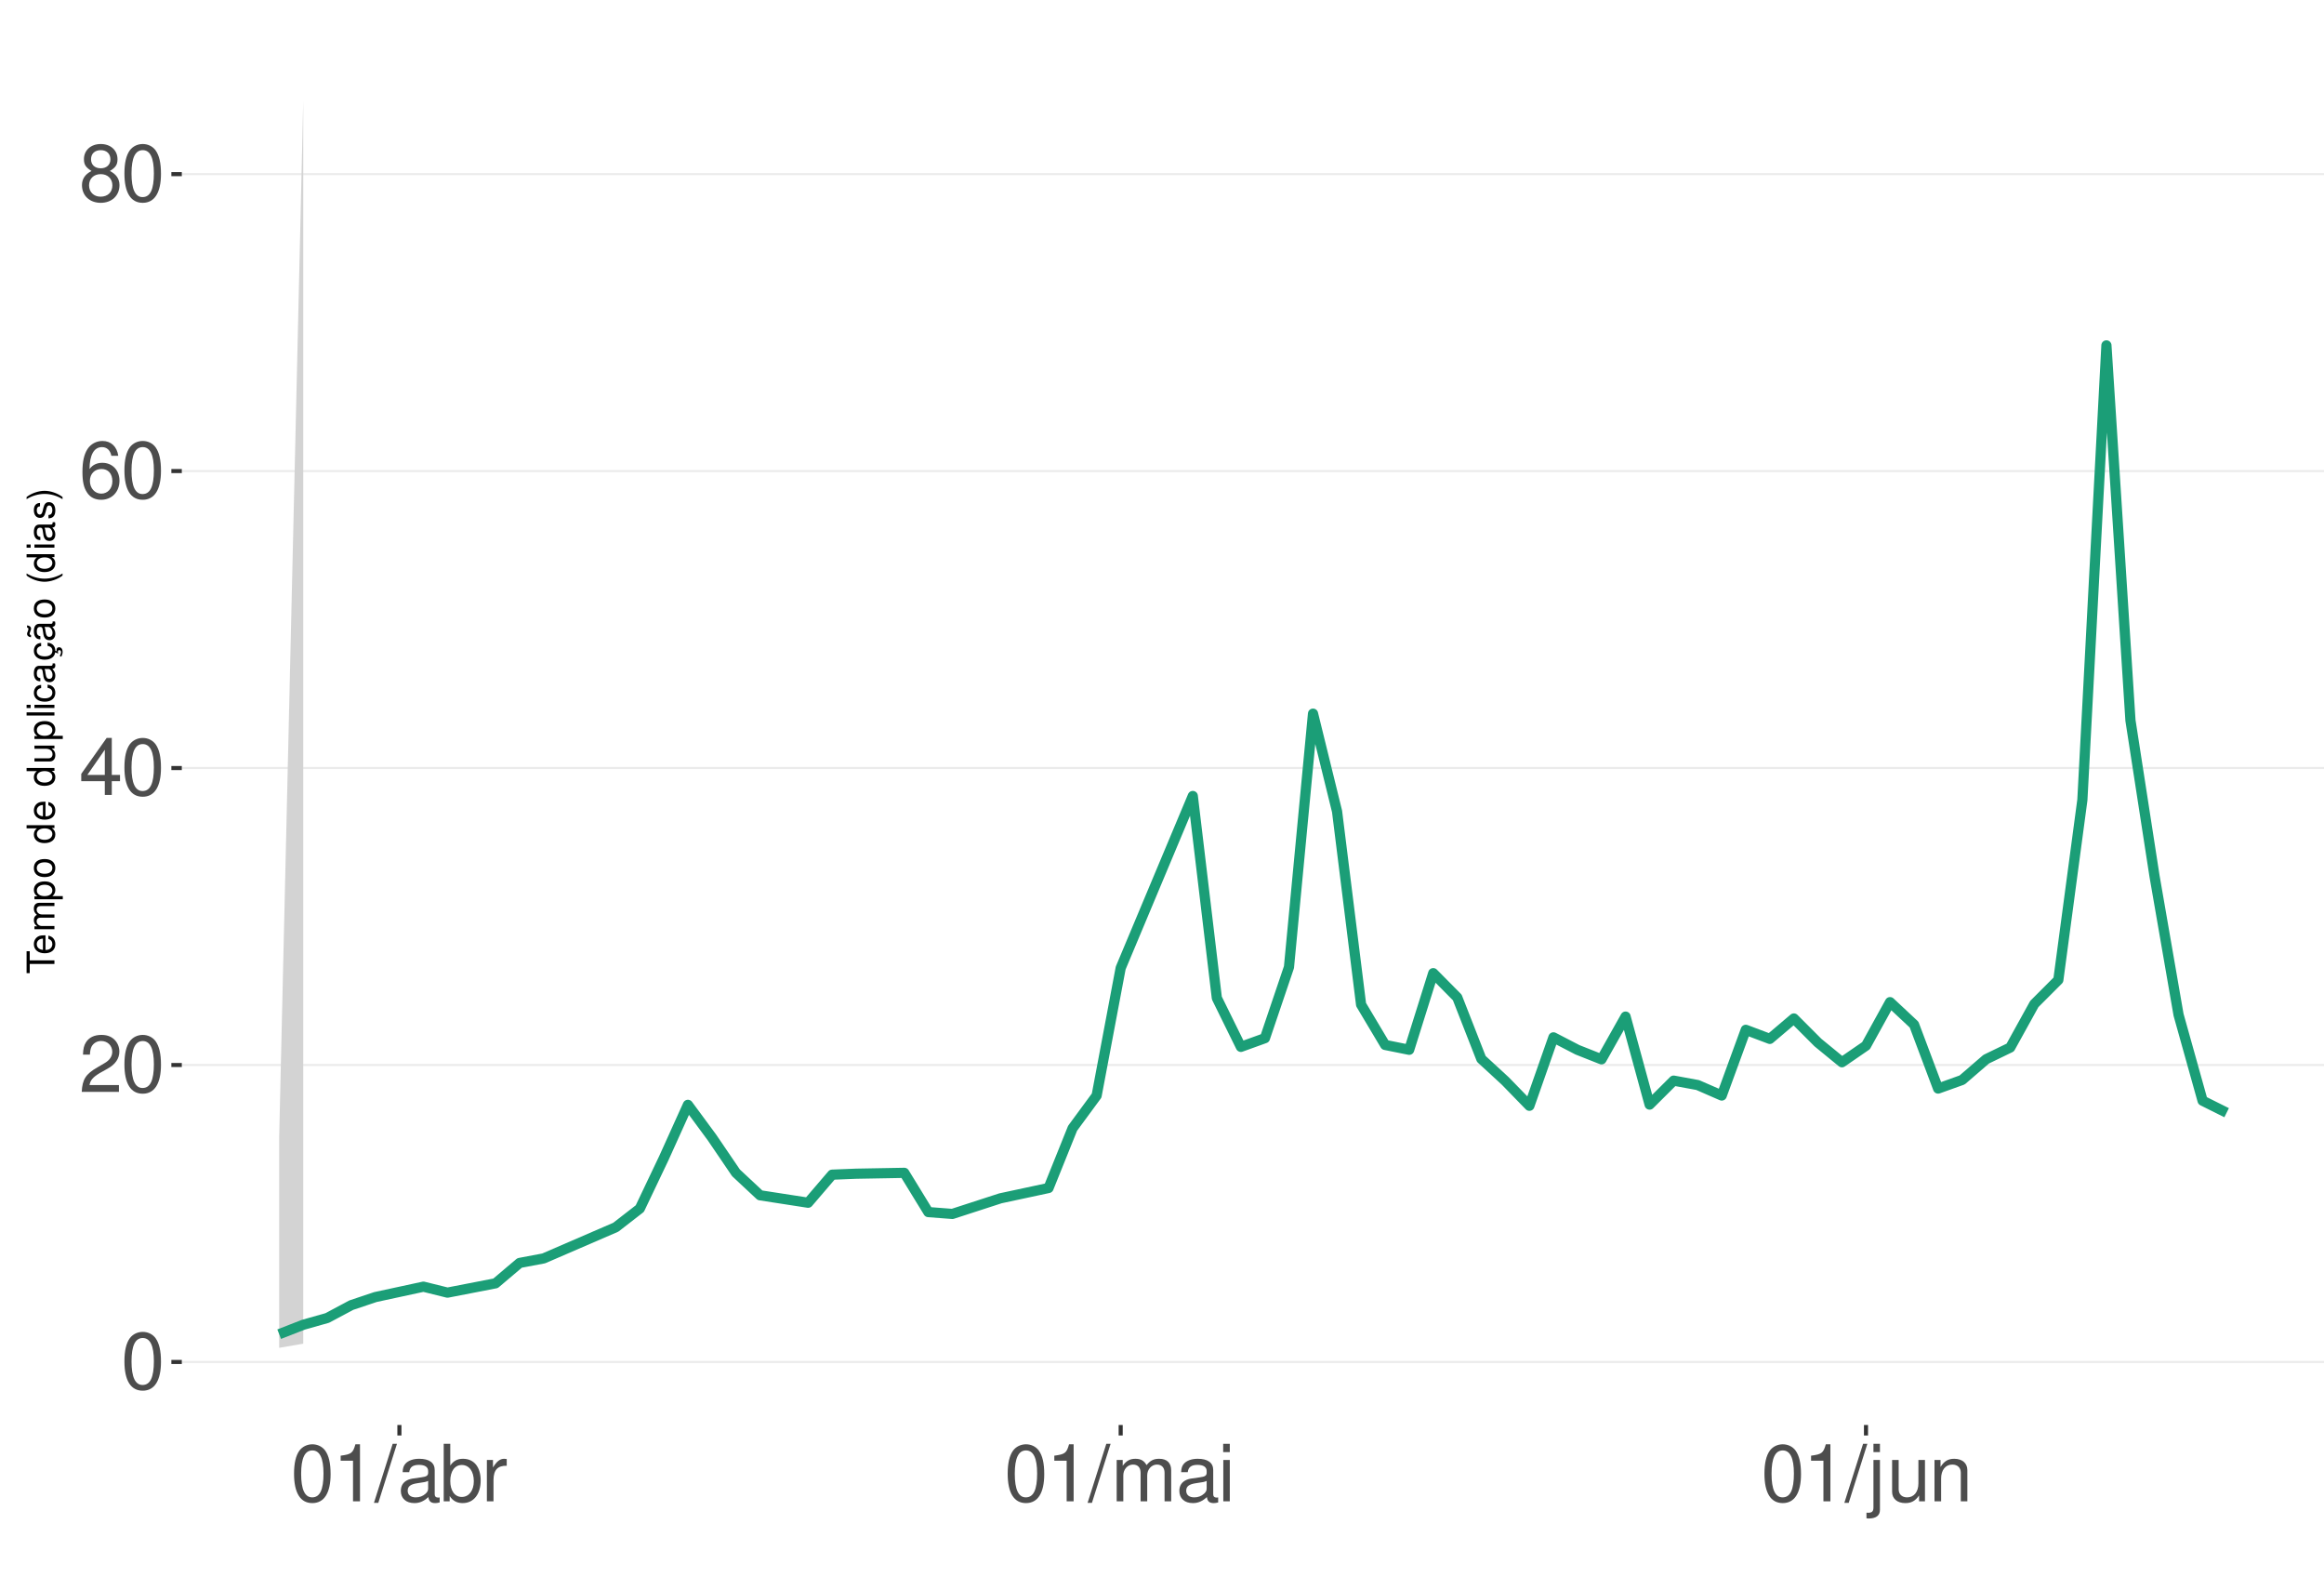
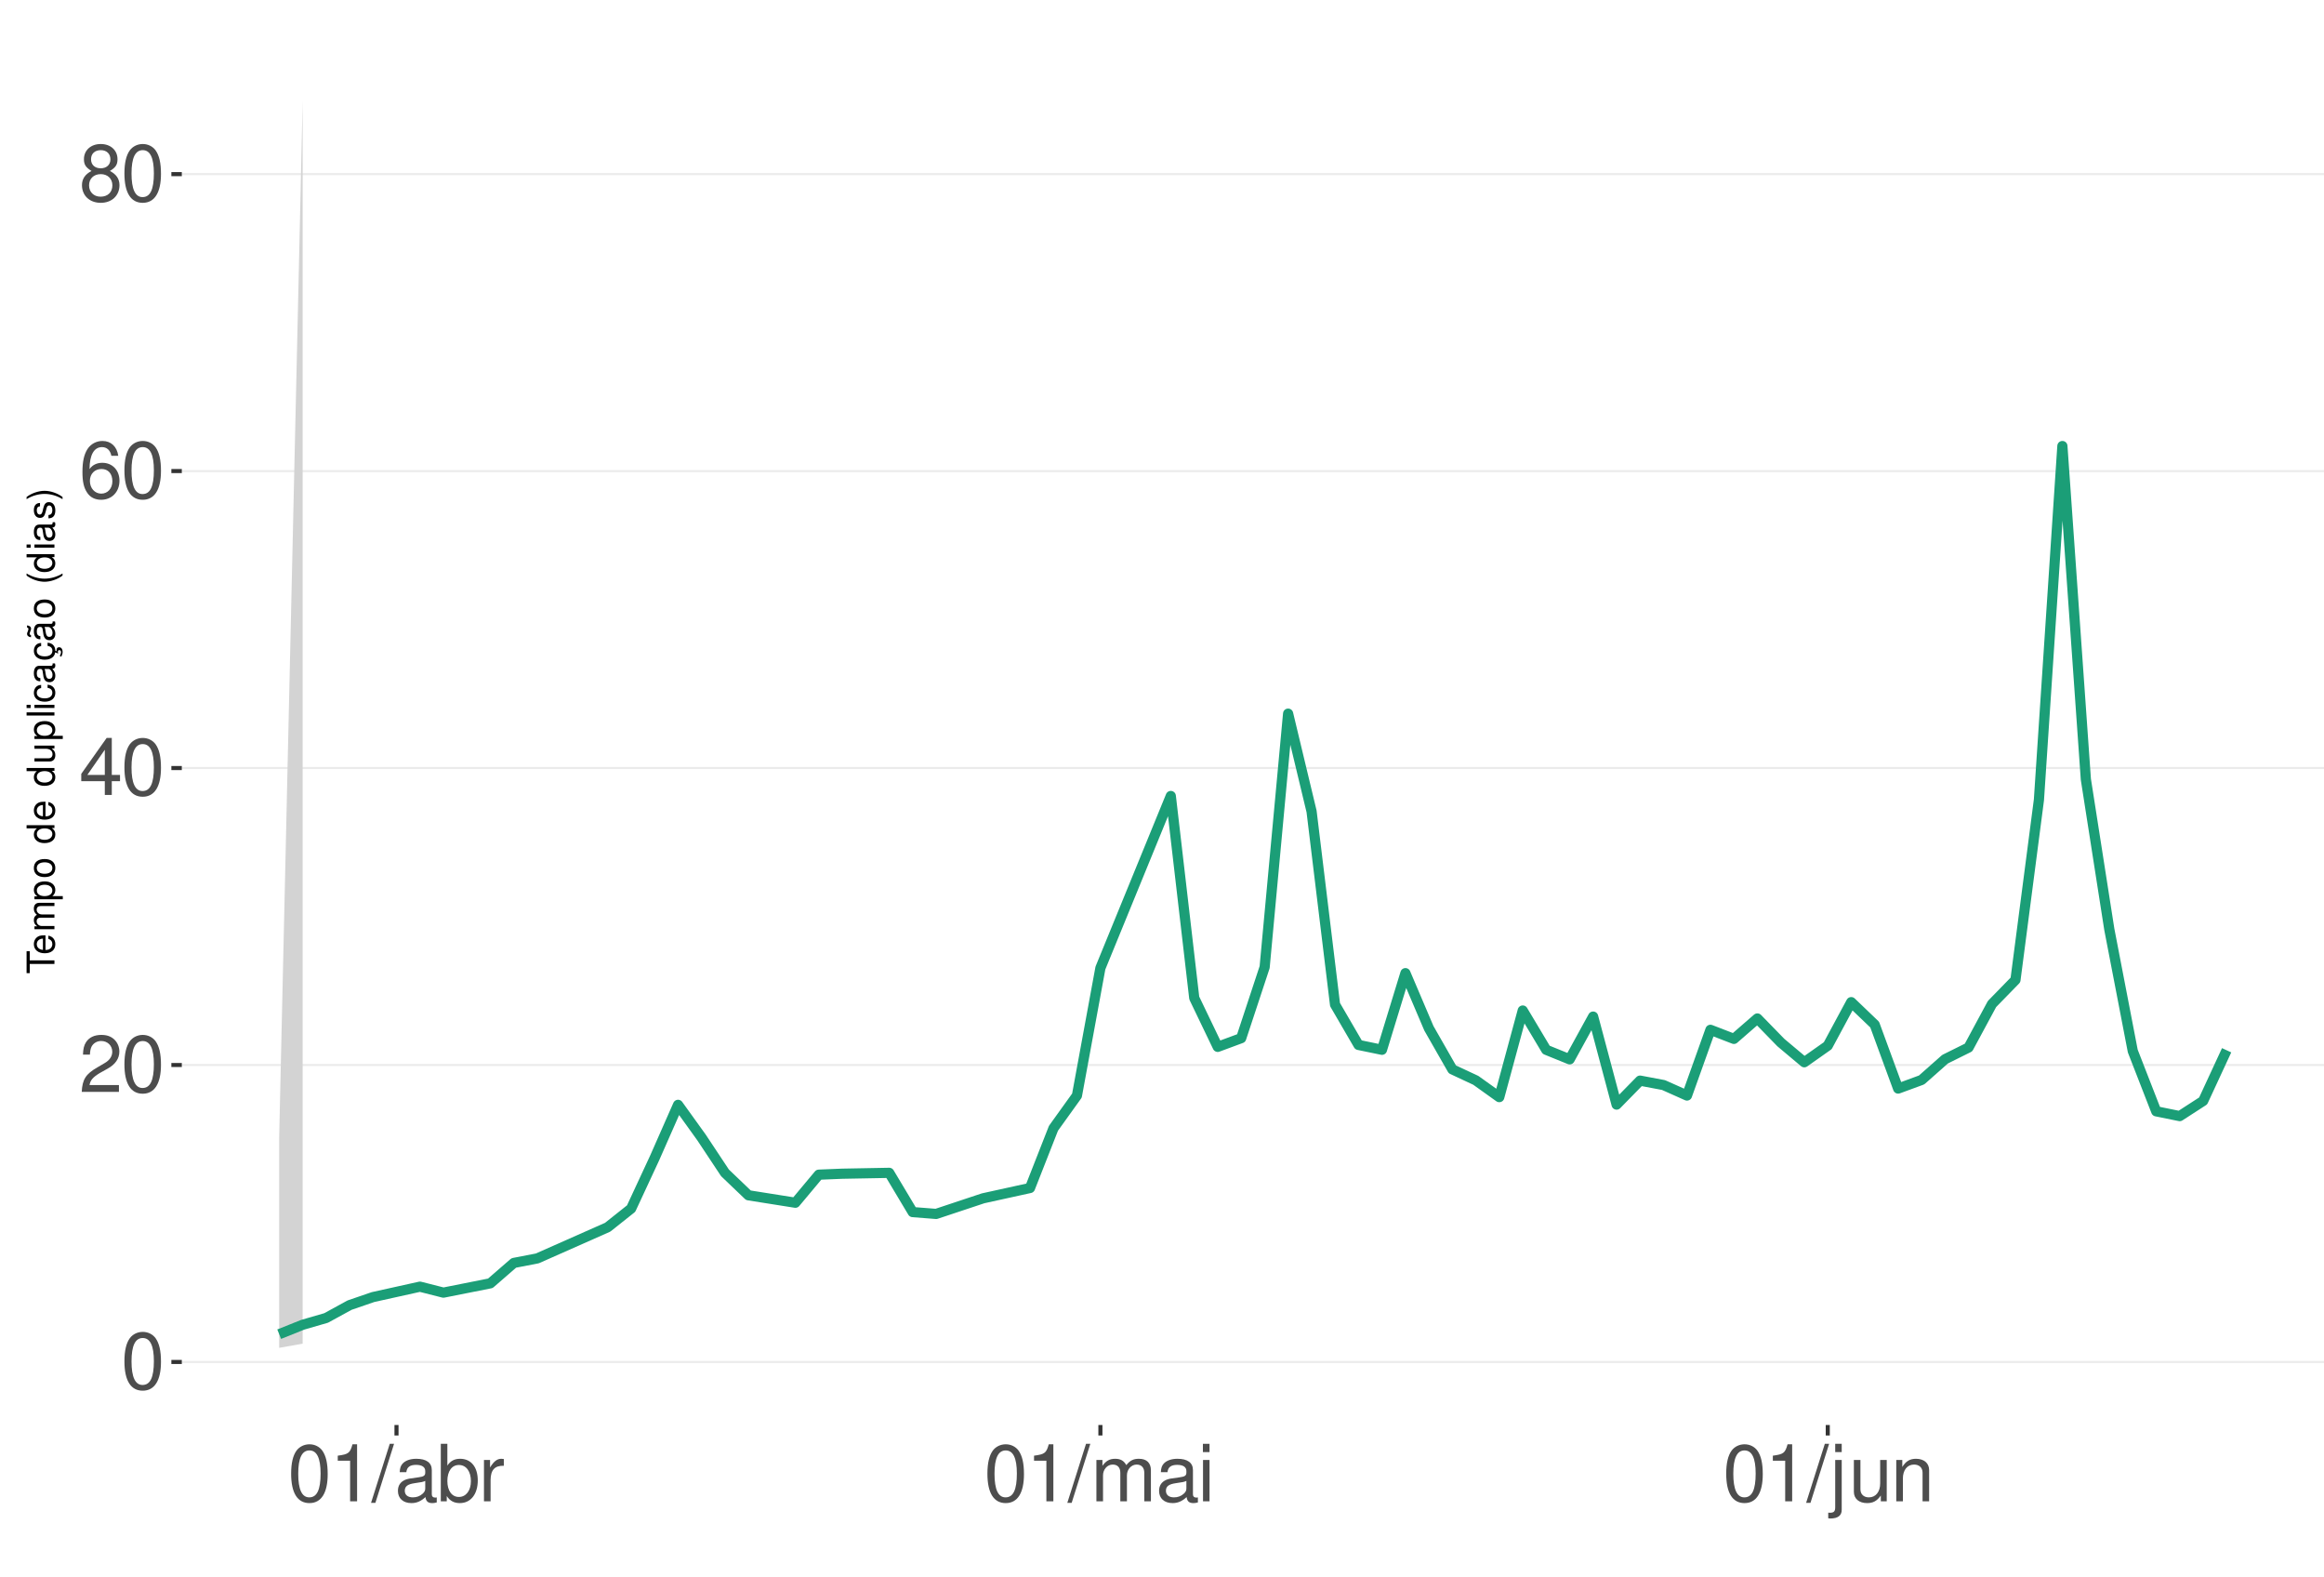
<svg xmlns="http://www.w3.org/2000/svg" xmlns:xlink="http://www.w3.org/1999/xlink" width="609pt" height="413pt" viewBox="0 0 609 413" version="1.1">
  <defs>
    <g>
      <symbol overflow="visible" id="glyph0-0">
        <path style="stroke:none;" d="" />
      </symbol>
      <symbol overflow="visible" id="glyph0-1">
        <path style="stroke:none;" d="M 5.688 -14.938 C 4.312 -14.938 3.078 -14.312 2.312 -13.297 C 1.359 -11.984 0.891 -10 0.891 -7.234 C 0.891 -2.188 2.547 0.469 5.688 0.469 C 8.781 0.469 10.469 -2.188 10.469 -7.109 C 10.469 -10 10.016 -11.938 9.047 -13.297 C 8.281 -14.328 7.062 -14.938 5.688 -14.938 Z M 5.688 -13.328 C 7.641 -13.328 8.609 -11.312 8.609 -7.266 C 8.609 -3.016 7.656 -1.031 5.641 -1.031 C 3.719 -1.031 2.75 -3.094 2.75 -7.203 C 2.75 -11.312 3.719 -13.328 5.688 -13.328 Z M 5.688 -13.328 " />
      </symbol>
      <symbol overflow="visible" id="glyph0-2">
        <path style="stroke:none;" d="M 10.453 -1.797 L 2.75 -1.797 C 2.938 -3.031 3.594 -3.828 5.391 -4.922 L 7.453 -6.078 C 9.5 -7.203 10.562 -8.734 10.562 -10.578 C 10.562 -11.812 10.062 -12.969 9.188 -13.781 C 8.328 -14.562 7.25 -14.938 5.859 -14.938 C 4 -14.938 2.625 -14.281 1.812 -13 C 1.297 -12.203 1.078 -11.281 1.031 -9.766 L 2.844 -9.766 C 2.906 -10.781 3.031 -11.375 3.281 -11.875 C 3.766 -12.781 4.703 -13.344 5.797 -13.344 C 7.453 -13.344 8.703 -12.141 8.703 -10.531 C 8.703 -9.344 8.016 -8.297 6.719 -7.562 L 4.812 -6.438 C 1.75 -4.688 0.875 -3.281 0.703 -0.016 L 10.453 -0.016 Z M 10.453 -1.797 " />
      </symbol>
      <symbol overflow="visible" id="glyph0-3">
        <path style="stroke:none;" d="M 6.75 -3.609 L 6.75 0 L 8.578 0 L 8.578 -3.609 L 10.734 -3.609 L 10.734 -5.25 L 8.578 -5.25 L 8.578 -14.938 L 7.234 -14.938 L 0.578 -5.531 L 0.578 -3.609 Z M 6.75 -5.25 L 2.172 -5.25 L 6.75 -11.844 Z M 6.75 -5.25 " />
      </symbol>
      <symbol overflow="visible" id="glyph0-4">
        <path style="stroke:none;" d="M 10.281 -11.047 C 9.938 -13.484 8.359 -14.938 6.141 -14.938 C 4.531 -14.938 3.078 -14.156 2.203 -12.812 C 1.281 -11.344 0.891 -9.516 0.891 -6.812 C 0.891 -4.297 1.234 -2.703 2.125 -1.391 C 2.906 -0.172 4.188 0.469 5.797 0.469 C 8.594 0.469 10.594 -1.609 10.594 -4.531 C 10.594 -7.266 8.734 -9.219 6.109 -9.219 C 4.672 -9.219 3.531 -8.672 2.75 -7.578 C 2.766 -11.281 3.922 -13.328 6.016 -13.328 C 7.297 -13.328 8.188 -12.5 8.469 -11.047 Z M 5.891 -7.594 C 7.641 -7.594 8.734 -6.359 8.734 -4.375 C 8.734 -2.5 7.5 -1.141 5.828 -1.141 C 4.125 -1.141 2.844 -2.562 2.844 -4.469 C 2.844 -6.328 4.094 -7.594 5.891 -7.594 Z M 5.891 -7.594 " />
      </symbol>
      <symbol overflow="visible" id="glyph0-5">
        <path style="stroke:none;" d="M 8.078 -7.875 C 9.609 -8.797 10.078 -9.547 10.078 -10.953 C 10.078 -13.297 8.281 -14.938 5.688 -14.938 C 3.094 -14.938 1.281 -13.297 1.281 -10.969 C 1.281 -9.547 1.75 -8.812 3.266 -7.875 C 1.594 -7.016 0.766 -5.797 0.766 -4.156 C 0.766 -1.422 2.766 0.469 5.688 0.469 C 8.578 0.469 10.594 -1.422 10.594 -4.156 C 10.594 -5.797 9.766 -7.016 8.078 -7.875 Z M 5.688 -13.328 C 7.234 -13.328 8.219 -12.391 8.219 -10.906 C 8.219 -9.5 7.203 -8.578 5.688 -8.578 C 4.125 -8.578 3.141 -9.5 3.141 -10.953 C 3.141 -12.391 4.125 -13.328 5.688 -13.328 Z M 5.688 -7.047 C 7.5 -7.047 8.734 -5.844 8.734 -4.109 C 8.734 -2.312 7.516 -1.141 5.641 -1.141 C 3.859 -1.141 2.625 -2.359 2.625 -4.094 C 2.625 -5.859 3.844 -7.047 5.688 -7.047 Z M 5.688 -7.047 " />
      </symbol>
      <symbol overflow="visible" id="glyph0-6">
        <path style="stroke:none;" d="M 5.344 -10.641 L 5.344 0 L 7.172 0 L 7.172 -14.938 L 5.969 -14.938 C 5.328 -12.641 4.922 -12.328 2.109 -11.953 L 2.109 -10.641 Z M 5.344 -10.641 " />
      </symbol>
      <symbol overflow="visible" id="glyph0-7">
        <path style="stroke:none;" d="M 4.734 -15.062 L -0.172 0.406 L 0.969 0.406 L 5.859 -15.062 Z M 4.734 -15.062 " />
      </symbol>
      <symbol overflow="visible" id="glyph0-8">
        <path style="stroke:none;" d="M 11.047 -1.016 C 10.859 -0.969 10.781 -0.969 10.672 -0.969 C 10.078 -0.969 9.75 -1.281 9.75 -1.812 L 9.75 -8.188 C 9.75 -10.094 8.344 -11.141 5.688 -11.141 C 4.094 -11.141 2.828 -10.672 2.094 -9.875 C 1.594 -9.312 1.391 -8.703 1.344 -7.625 L 3.078 -7.625 C 3.219 -8.938 4 -9.547 5.625 -9.547 C 7.188 -9.547 8.031 -8.969 8.031 -7.938 L 8.031 -7.484 C 8.016 -6.734 7.641 -6.469 6.234 -6.281 C 3.797 -5.969 3.422 -5.891 2.766 -5.625 C 1.516 -5.078 0.875 -4.125 0.875 -2.734 C 0.875 -0.766 2.234 0.469 4.422 0.469 C 5.781 0.469 6.875 0 8.094 -1.109 C 8.219 0 8.766 0.469 9.875 0.469 C 10.25 0.469 10.469 0.438 11.047 0.297 Z M 8.031 -3.406 C 8.031 -2.828 7.875 -2.484 7.359 -2 C 6.656 -1.359 5.797 -1.031 4.797 -1.031 C 3.453 -1.031 2.672 -1.672 2.672 -2.766 C 2.672 -3.906 3.406 -4.484 5.266 -4.75 C 7.109 -5 7.453 -5.078 8.031 -5.344 Z M 8.031 -3.406 " />
      </symbol>
      <symbol overflow="visible" id="glyph0-9">
        <path style="stroke:none;" d="M 1.109 -15.062 L 1.109 0 L 2.672 0 L 2.672 -1.391 C 3.484 -0.125 4.578 0.469 6.094 0.469 C 8.938 0.469 10.797 -1.859 10.797 -5.453 C 10.797 -8.969 9.047 -11.141 6.172 -11.141 C 4.688 -11.141 3.641 -10.578 2.828 -9.359 L 2.828 -15.062 Z M 5.844 -9.516 C 7.766 -9.516 9 -7.844 9 -5.266 C 9 -2.812 7.719 -1.141 5.844 -1.141 C 4 -1.141 2.828 -2.781 2.828 -5.328 C 2.828 -7.875 4 -9.516 5.844 -9.516 Z M 5.844 -9.516 " />
      </symbol>
      <symbol overflow="visible" id="glyph0-10">
        <path style="stroke:none;" d="M 1.422 -10.828 L 1.422 0 L 3.156 0 L 3.156 -5.625 C 3.188 -8.219 4.25 -9.375 6.625 -9.312 L 6.625 -11.078 C 6.344 -11.109 6.172 -11.141 5.969 -11.141 C 4.859 -11.141 4 -10.469 3.016 -8.859 L 3.016 -10.828 Z M 1.422 -10.828 " />
      </symbol>
      <symbol overflow="visible" id="glyph0-11">
        <path style="stroke:none;" d="M 1.453 -10.828 L 1.453 0 L 3.188 0 L 3.188 -6.797 C 3.188 -8.359 4.312 -9.625 5.719 -9.625 C 7 -9.625 7.719 -8.844 7.719 -7.453 L 7.719 0 L 9.453 0 L 9.453 -6.797 C 9.453 -8.359 10.594 -9.625 12 -9.625 C 13.266 -9.625 14 -8.812 14 -7.453 L 14 0 L 15.734 0 L 15.734 -8.125 C 15.734 -10.062 14.625 -11.141 12.594 -11.141 C 11.156 -11.141 10.281 -10.703 9.281 -9.484 C 8.641 -10.641 7.766 -11.141 6.359 -11.141 C 4.922 -11.141 3.953 -10.594 3.031 -9.297 L 3.031 -10.828 Z M 1.453 -10.828 " />
      </symbol>
      <symbol overflow="visible" id="glyph0-12">
        <path style="stroke:none;" d="M 3.094 -10.828 L 1.391 -10.828 L 1.391 0 L 3.094 0 Z M 3.094 -15.062 L 1.359 -15.062 L 1.359 -12.891 L 3.094 -12.891 Z M 3.094 -15.062 " />
      </symbol>
      <symbol overflow="visible" id="glyph0-13">
        <path style="stroke:none;" d="M 1.453 -10.828 L 1.453 1.562 C 1.453 2.641 1.109 3 0.047 3 C -0.078 3 -0.141 3 -0.375 2.969 L -0.375 4.438 C -0.172 4.484 -0.062 4.5 0.203 4.5 C 2.141 4.5 3.156 3.734 3.156 2.25 L 3.156 -10.828 Z M 3.156 -15.062 L 1.453 -15.062 L 1.453 -12.891 L 3.156 -12.891 Z M 3.156 -15.062 " />
      </symbol>
      <symbol overflow="visible" id="glyph0-14">
        <path style="stroke:none;" d="M 9.953 0 L 9.953 -10.828 L 8.234 -10.828 L 8.234 -4.688 C 8.234 -2.484 7.078 -1.031 5.281 -1.031 C 3.922 -1.031 3.062 -1.859 3.062 -3.156 L 3.062 -10.828 L 1.344 -10.828 L 1.344 -2.484 C 1.344 -0.688 2.688 0.469 4.797 0.469 C 6.375 0.469 7.391 -0.078 8.406 -1.516 L 8.406 0 Z M 9.953 0 " />
      </symbol>
      <symbol overflow="visible" id="glyph0-15">
        <path style="stroke:none;" d="M 1.453 -10.828 L 1.453 0 L 3.188 0 L 3.188 -5.969 C 3.188 -8.188 4.344 -9.625 6.109 -9.625 C 7.484 -9.625 8.344 -8.797 8.344 -7.5 L 8.344 0 L 10.062 0 L 10.062 -8.188 C 10.062 -9.984 8.719 -11.141 6.625 -11.141 C 5.016 -11.141 3.984 -10.516 3.031 -9 L 3.031 -10.828 Z M 1.453 -10.828 " />
      </symbol>
      <symbol overflow="visible" id="glyph1-0">
        <path style="stroke:none;" d="" />
      </symbol>
      <symbol overflow="visible" id="glyph1-1">
        <path style="stroke:none;" d="M -6.469 -3.547 L -6.469 -5.938 L -7.297 -5.938 L -7.297 -0.203 L -6.469 -0.203 L -6.469 -2.609 L 0 -2.609 L 0 -3.547 Z M -6.469 -3.547 " />
      </symbol>
      <symbol overflow="visible" id="glyph1-2">
        <path style="stroke:none;" d="M -2.344 -5.125 C -3.141 -5.125 -3.625 -5.062 -4.016 -4.922 C -4.875 -4.578 -5.391 -3.781 -5.391 -2.797 C -5.391 -1.344 -4.281 -0.406 -2.547 -0.406 C -0.812 -0.406 0.234 -1.297 0.234 -2.781 C 0.234 -3.984 -0.453 -4.812 -1.594 -5.016 L -1.594 -4.188 C -0.906 -3.953 -0.547 -3.484 -0.547 -2.812 C -0.547 -2.281 -0.781 -1.828 -1.219 -1.547 C -1.516 -1.344 -1.812 -1.281 -2.344 -1.266 Z M -3.016 -1.297 C -3.984 -1.359 -4.625 -1.953 -4.625 -2.797 C -4.625 -3.641 -3.953 -4.234 -3.016 -4.234 Z M -3.016 -1.297 " />
      </symbol>
      <symbol overflow="visible" id="glyph1-3">
        <path style="stroke:none;" d="M -5.234 -0.703 L 0 -0.703 L 0 -1.547 L -3.297 -1.547 C -4.047 -1.547 -4.656 -2.094 -4.656 -2.766 C -4.656 -3.391 -4.281 -3.734 -3.609 -3.734 L 0 -3.734 L 0 -4.578 L -3.297 -4.578 C -4.047 -4.578 -4.656 -5.125 -4.656 -5.812 C -4.656 -6.422 -4.266 -6.781 -3.609 -6.781 L 0 -6.781 L 0 -7.625 L -3.938 -7.625 C -4.875 -7.625 -5.391 -7.078 -5.391 -6.094 C -5.391 -5.406 -5.188 -4.984 -4.594 -4.484 C -5.156 -4.188 -5.391 -3.766 -5.391 -3.078 C -5.391 -2.375 -5.125 -1.906 -4.5 -1.469 L -5.234 -1.469 Z M -5.234 -0.703 " />
      </symbol>
      <symbol overflow="visible" id="glyph1-4">
        <path style="stroke:none;" d="M 2.188 -0.547 L 2.188 -1.375 L -0.547 -1.375 C -0.016 -1.812 0.234 -2.312 0.234 -2.984 C 0.234 -4.344 -0.859 -5.234 -2.531 -5.234 C -4.297 -5.234 -5.391 -4.375 -5.391 -2.984 C -5.391 -2.266 -5.062 -1.703 -4.453 -1.312 L -5.234 -1.312 L -5.234 -0.547 Z M -4.609 -2.844 C -4.609 -3.766 -3.797 -4.359 -2.547 -4.359 C -1.359 -4.359 -0.547 -3.75 -0.547 -2.844 C -0.547 -1.953 -1.344 -1.375 -2.578 -1.375 C -3.812 -1.375 -4.609 -1.953 -4.609 -2.844 Z M -4.609 -2.844 " />
      </symbol>
      <symbol overflow="visible" id="glyph1-5">
        <path style="stroke:none;" d="M -5.391 -2.719 C -5.391 -1.234 -4.344 -0.359 -2.578 -0.359 C -0.812 -0.359 0.234 -1.234 0.234 -2.734 C 0.234 -4.203 -0.812 -5.094 -2.547 -5.094 C -4.359 -5.094 -5.391 -4.234 -5.391 -2.719 Z M -4.625 -2.734 C -4.625 -3.672 -3.844 -4.234 -2.547 -4.234 C -1.312 -4.234 -0.547 -3.656 -0.547 -2.734 C -0.547 -1.797 -1.312 -1.234 -2.578 -1.234 C -3.844 -1.234 -4.625 -1.797 -4.625 -2.734 Z M -4.625 -2.734 " />
      </symbol>
      <symbol overflow="visible" id="glyph1-6">
        <path style="stroke:none;" d="" />
      </symbol>
      <symbol overflow="visible" id="glyph1-7">
        <path style="stroke:none;" d="M -7.297 -4.953 L -7.297 -4.125 L -4.578 -4.125 C -5.109 -3.766 -5.391 -3.203 -5.391 -2.516 C -5.391 -1.156 -4.297 -0.266 -2.625 -0.266 C -0.859 -0.266 0.234 -1.125 0.234 -2.547 C 0.234 -3.266 -0.047 -3.766 -0.688 -4.203 L 0 -4.203 L 0 -4.953 Z M -4.609 -2.656 C -4.609 -3.547 -3.812 -4.125 -2.562 -4.125 C -1.344 -4.125 -0.547 -3.547 -0.547 -2.656 C -0.547 -1.734 -1.359 -1.125 -2.578 -1.125 C -3.797 -1.125 -4.609 -1.734 -4.609 -2.656 Z M -4.609 -2.656 " />
      </symbol>
      <symbol overflow="visible" id="glyph1-8">
        <path style="stroke:none;" d="M 0 -4.812 L -5.234 -4.812 L -5.234 -3.984 L -2.266 -3.984 C -1.203 -3.984 -0.5 -3.438 -0.5 -2.562 C -0.5 -1.906 -0.906 -1.484 -1.531 -1.484 L -5.234 -1.484 L -5.234 -0.656 L -1.203 -0.656 C -0.328 -0.656 0.234 -1.297 0.234 -2.312 C 0.234 -3.094 -0.047 -3.578 -0.734 -4.062 L 0 -4.062 Z M 0 -4.812 " />
      </symbol>
      <symbol overflow="visible" id="glyph1-9">
        <path style="stroke:none;" d="M -7.297 -1.516 L -7.297 -0.688 L 0 -0.688 L 0 -1.516 Z M -7.297 -1.516 " />
      </symbol>
      <symbol overflow="visible" id="glyph1-10">
        <path style="stroke:none;" d="M -5.234 -1.5 L -5.234 -0.672 L 0 -0.672 L 0 -1.5 Z M -7.297 -1.5 L -7.297 -0.656 L -6.234 -0.656 L -6.234 -1.5 Z M -7.297 -1.5 " />
      </symbol>
      <symbol overflow="visible" id="glyph1-11">
        <path style="stroke:none;" d="M -3.484 -4.703 C -3.984 -4.672 -4.312 -4.562 -4.609 -4.359 C -5.094 -4 -5.391 -3.375 -5.391 -2.641 C -5.391 -1.219 -4.266 -0.312 -2.531 -0.312 C -0.844 -0.312 0.234 -1.203 0.234 -2.625 C 0.234 -3.875 -0.516 -4.672 -1.797 -4.766 L -1.797 -3.938 C -0.953 -3.797 -0.547 -3.359 -0.547 -2.656 C -0.547 -1.734 -1.297 -1.188 -2.531 -1.188 C -3.844 -1.188 -4.625 -1.719 -4.625 -2.625 C -4.625 -3.328 -4.203 -3.766 -3.484 -3.875 Z M -3.484 -4.703 " />
      </symbol>
      <symbol overflow="visible" id="glyph1-12">
        <path style="stroke:none;" d="M -0.484 -5.344 C -0.469 -5.266 -0.469 -5.219 -0.469 -5.172 C -0.469 -4.875 -0.625 -4.719 -0.875 -4.719 L -3.953 -4.719 C -4.891 -4.719 -5.391 -4.047 -5.391 -2.75 C -5.391 -1.984 -5.172 -1.375 -4.781 -1.016 C -4.516 -0.766 -4.203 -0.672 -3.688 -0.656 L -3.688 -1.484 C -4.328 -1.562 -4.625 -1.938 -4.625 -2.719 C -4.625 -3.484 -4.344 -3.891 -3.844 -3.891 L -3.625 -3.891 C -3.266 -3.875 -3.125 -3.703 -3.047 -3.016 C -2.891 -1.844 -2.844 -1.656 -2.719 -1.344 C -2.453 -0.734 -2 -0.422 -1.312 -0.422 C -0.375 -0.422 0.234 -1.078 0.234 -2.141 C 0.234 -2.797 0 -3.328 -0.547 -3.922 C 0 -3.984 0.234 -4.234 0.234 -4.781 C 0.234 -4.953 0.203 -5.062 0.141 -5.344 Z M -1.656 -3.891 C -1.375 -3.891 -1.203 -3.812 -0.969 -3.562 C -0.656 -3.219 -0.5 -2.812 -0.5 -2.312 C -0.5 -1.672 -0.812 -1.297 -1.344 -1.297 C -1.891 -1.297 -2.172 -1.656 -2.297 -2.547 C -2.422 -3.438 -2.453 -3.609 -2.594 -3.891 Z M -1.656 -3.891 " />
      </symbol>
      <symbol overflow="visible" id="glyph1-13">
        <path style="stroke:none;" d="M 0.234 -2.641 C 0.234 -3.875 -0.547 -4.703 -1.797 -4.766 L -1.797 -3.938 C -0.953 -3.797 -0.531 -3.359 -0.531 -2.656 C -0.531 -1.734 -1.281 -1.188 -2.516 -1.188 C -3.844 -1.188 -4.625 -1.719 -4.625 -2.625 C -4.625 -3.328 -4.203 -3.766 -3.484 -3.875 L -3.484 -4.703 C -3.984 -4.672 -4.312 -4.562 -4.609 -4.359 C -5.094 -4 -5.391 -3.375 -5.391 -2.641 C -5.391 -1.219 -4.266 -0.312 -2.531 -0.312 C -1.469 -0.312 -0.625 -0.672 -0.156 -1.312 C 0.047 -1.594 0.125 -1.812 0.203 -2.25 L 0.922 -1.938 L 0.984 -2.062 C 0.938 -2.188 0.906 -2.25 0.906 -2.375 C 0.906 -2.656 1.047 -2.828 1.281 -2.828 C 1.547 -2.828 1.734 -2.594 1.734 -2.297 C 1.734 -2.031 1.672 -1.844 1.438 -1.406 L 1.406 -1.312 L 1.812 -1.094 C 2.078 -1.75 2.141 -1.953 2.141 -2.344 C 2.141 -3.109 1.781 -3.578 1.203 -3.578 C 0.781 -3.578 0.547 -3.297 0.547 -2.797 C 0.547 -2.703 0.547 -2.641 0.562 -2.516 Z M 0.234 -2.641 " />
      </symbol>
      <symbol overflow="visible" id="glyph1-14">
        <path style="stroke:none;" d="M -0.484 -5.344 C -0.469 -5.266 -0.469 -5.219 -0.469 -5.172 C -0.469 -4.875 -0.625 -4.719 -0.875 -4.719 L -3.953 -4.719 C -4.891 -4.719 -5.391 -4.047 -5.391 -2.75 C -5.391 -1.984 -5.172 -1.375 -4.781 -1.016 C -4.516 -0.766 -4.203 -0.672 -3.688 -0.656 L -3.688 -1.484 C -4.328 -1.562 -4.625 -1.938 -4.625 -2.719 C -4.625 -3.484 -4.344 -3.891 -3.844 -3.891 L -3.625 -3.891 C -3.266 -3.875 -3.125 -3.703 -3.047 -3.016 C -2.891 -1.844 -2.844 -1.656 -2.719 -1.344 C -2.453 -0.734 -2 -0.422 -1.312 -0.422 C -0.375 -0.422 0.234 -1.078 0.234 -2.141 C 0.234 -2.797 0 -3.328 -0.547 -3.922 C 0 -3.984 0.234 -4.234 0.234 -4.781 C 0.234 -4.953 0.203 -5.062 0.141 -5.344 Z M -1.656 -3.891 C -1.375 -3.891 -1.203 -3.812 -0.969 -3.562 C -0.656 -3.219 -0.5 -2.812 -0.5 -2.312 C -0.5 -1.672 -0.812 -1.297 -1.344 -1.297 C -1.891 -1.297 -2.172 -1.656 -2.297 -2.547 C -2.422 -3.438 -2.453 -3.609 -2.594 -3.891 Z M -7.172 -3.75 C -6.922 -3.672 -6.812 -3.547 -6.812 -3.375 C -6.812 -3.25 -6.875 -2.984 -6.984 -2.734 C -7.156 -2.312 -7.172 -2.25 -7.172 -2.047 C -7.172 -1.594 -6.797 -1.297 -6.141 -1.188 L -6.141 -1.766 C -6.375 -1.812 -6.5 -1.938 -6.5 -2.094 C -6.5 -2.203 -6.469 -2.344 -6.375 -2.578 C -6.156 -3.156 -6.125 -3.234 -6.125 -3.438 C -6.125 -3.922 -6.484 -4.219 -7.172 -4.312 Z M -7.172 -3.75 " />
      </symbol>
      <symbol overflow="visible" id="glyph1-15">
        <path style="stroke:none;" d="M -7.297 -2.359 C -5.984 -1.359 -4.156 -0.734 -2.594 -0.734 C -1.016 -0.734 0.812 -1.359 2.125 -2.359 L 2.125 -2.906 C 0.688 -2.031 -0.984 -1.547 -2.594 -1.547 C -4.188 -1.547 -5.875 -2.031 -7.297 -2.906 Z M -7.297 -2.359 " />
      </symbol>
      <symbol overflow="visible" id="glyph1-16">
        <path style="stroke:none;" d="M -3.781 -4.375 C -4.812 -4.375 -5.391 -3.688 -5.391 -2.484 C -5.391 -1.266 -4.766 -0.469 -3.797 -0.469 C -2.969 -0.469 -2.578 -0.891 -2.281 -2.125 L -2.094 -2.906 C -1.953 -3.484 -1.734 -3.719 -1.375 -3.719 C -0.875 -3.719 -0.547 -3.234 -0.547 -2.5 C -0.547 -2.047 -0.672 -1.672 -0.891 -1.453 C -1.047 -1.328 -1.188 -1.266 -1.562 -1.219 L -1.562 -0.344 C -0.344 -0.375 0.234 -1.062 0.234 -2.438 C 0.234 -3.75 -0.422 -4.594 -1.438 -4.594 C -2.203 -4.594 -2.641 -4.156 -2.891 -3.109 L -3.078 -2.312 C -3.234 -1.625 -3.453 -1.344 -3.828 -1.344 C -4.312 -1.344 -4.625 -1.766 -4.625 -2.453 C -4.625 -3.125 -4.328 -3.484 -3.781 -3.5 Z M -3.781 -4.375 " />
      </symbol>
      <symbol overflow="visible" id="glyph1-17">
        <path style="stroke:none;" d="M 2.125 -0.938 C 0.812 -1.938 -1.016 -2.562 -2.578 -2.562 C -4.156 -2.562 -5.984 -1.938 -7.297 -0.938 L -7.297 -0.375 C -5.859 -1.266 -4.188 -1.75 -2.578 -1.75 C -0.984 -1.75 0.703 -1.266 2.125 -0.375 Z M 2.125 -0.938 " />
      </symbol>
    </g>
    <clipPath id="clip1">
      <path d="M 47.645 9.961 L 609 9.961 L 609 373.328 L 47.645 373.328 Z M 47.645 9.961 " />
    </clipPath>
    <clipPath id="clip2">
      <path d="M 47.645 356 L 609 356 L 609 358 L 47.645 358 Z M 47.645 356 " />
    </clipPath>
    <clipPath id="clip3">
      <path d="M 47.645 278 L 609 278 L 609 280 L 47.645 280 Z M 47.645 278 " />
    </clipPath>
    <clipPath id="clip4">
      <path d="M 47.645 200 L 609 200 L 609 202 L 47.645 202 Z M 47.645 200 " />
    </clipPath>
    <clipPath id="clip5">
      <path d="M 47.645 123 L 609 123 L 609 124 L 47.645 124 Z M 47.645 123 " />
    </clipPath>
    <clipPath id="clip6">
      <path d="M 47.645 45 L 609 45 L 609 46 L 47.645 46 Z M 47.645 45 " />
    </clipPath>
  </defs>
  <g id="surface359">
    <rect x="0" y="0" width="609" height="413" style="fill:rgb(100%,100%,100%);fill-opacity:1;stroke:none;" />
    <rect x="0" y="0" width="609" height="413" style="fill:rgb(100%,100%,100%);fill-opacity:1;stroke:none;" />
    <path style="fill:none;stroke-width:1.067;stroke-linecap:round;stroke-linejoin:round;stroke:rgb(100%,100%,100%);stroke-opacity:1;stroke-miterlimit:10;" d="M 0 413 L 609 413 L 609 0 L 0 0 Z M 0 413 " />
    <g clip-path="url(#clip1)" clip-rule="nonzero">
      <path style=" stroke:none;fill-rule:nonzero;fill:rgb(100%,100%,100%);fill-opacity:1;" d="M 47.645 373.328 L 609 373.328 L 609 9.961 L 47.645 9.961 Z M 47.645 373.328 " />
    </g>
    <g clip-path="url(#clip2)" clip-rule="nonzero">
      <path style="fill:none;stroke-width:0.533;stroke-linecap:butt;stroke-linejoin:round;stroke:rgb(92.157%,92.157%,92.157%);stroke-opacity:1;stroke-miterlimit:10;" d="M 47.645 356.812 L 609 356.812 " />
    </g>
    <g clip-path="url(#clip3)" clip-rule="nonzero">
      <path style="fill:none;stroke-width:0.533;stroke-linecap:butt;stroke-linejoin:round;stroke:rgb(92.157%,92.157%,92.157%);stroke-opacity:1;stroke-miterlimit:10;" d="M 47.645 279.012 L 609 279.012 " />
    </g>
    <g clip-path="url(#clip4)" clip-rule="nonzero">
      <path style="fill:none;stroke-width:0.533;stroke-linecap:butt;stroke-linejoin:round;stroke:rgb(92.157%,92.157%,92.157%);stroke-opacity:1;stroke-miterlimit:10;" d="M 47.645 201.211 L 609 201.211 " />
    </g>
    <g clip-path="url(#clip5)" clip-rule="nonzero">
      <path style="fill:none;stroke-width:0.533;stroke-linecap:butt;stroke-linejoin:round;stroke:rgb(92.157%,92.157%,92.157%);stroke-opacity:1;stroke-miterlimit:10;" d="M 47.645 123.41 L 609 123.41 " />
    </g>
    <g clip-path="url(#clip6)" clip-rule="nonzero">
      <path style="fill:none;stroke-width:0.533;stroke-linecap:butt;stroke-linejoin:round;stroke:rgb(92.157%,92.157%,92.157%);stroke-opacity:1;stroke-miterlimit:10;" d="M 47.645 45.613 L 609 45.613 " />
    </g>
-     <path style=" stroke:none;fill-rule:nonzero;fill:rgb(82.745%,82.745%,82.745%);fill-opacity:1;" d="M 73.16 297.848 L 79.461 26.48 L 79.461 352.02 L 73.16 353.109 Z M 73.16 297.848 " />
-     <path style="fill:none;stroke-width:2.667;stroke-linecap:butt;stroke-linejoin:round;stroke:rgb(10.588%,61.961%,46.667%);stroke-opacity:1;stroke-miterlimit:10;" d="M 73.16 349.531 L 79.461 347.066 L 85.762 345.285 L 92.062 341.922 L 98.363 339.809 L 110.965 337.086 L 117.262 338.648 L 129.863 336.203 L 136.164 330.867 L 142.465 329.68 L 161.363 321.512 L 167.664 316.625 L 173.965 303.395 L 180.266 289.449 L 186.566 297.996 L 192.867 307.262 L 199.168 313.145 L 211.766 315.094 L 218.066 307.742 L 224.367 307.492 L 236.969 307.262 L 243.27 317.547 L 249.57 318.027 L 262.168 313.938 L 274.77 311.234 L 281.07 295.582 L 287.371 287.023 L 293.672 253.609 L 312.57 208.535 L 318.871 261.461 L 325.172 274.258 L 331.473 271.984 L 337.773 253.371 L 344.074 186.961 L 350.375 212.578 L 356.672 263.184 L 362.973 273.754 L 369.273 275.023 L 375.574 254.949 L 381.875 261.316 L 388.176 277.414 L 394.477 283.215 L 400.777 289.695 L 407.074 271.766 L 413.375 275.031 L 419.676 277.527 L 425.977 266.328 L 432.277 289.383 L 438.578 283.105 L 444.879 284.262 L 451.18 287.008 L 457.477 269.793 L 463.777 272.168 L 470.078 266.82 L 476.379 273.129 L 482.68 278.289 L 488.98 273.953 L 495.281 262.543 L 501.582 268.434 L 507.879 285.184 L 514.18 282.926 L 520.48 277.488 L 526.781 274.434 L 533.082 263.035 L 539.383 256.727 L 545.684 209.547 L 551.984 90.484 L 558.281 188.727 L 564.582 229.488 L 570.883 265.844 L 577.184 288.363 L 583.484 291.508 " />
+     <path style=" stroke:none;fill-rule:nonzero;fill:rgb(82.745%,82.745%,82.745%);fill-opacity:1;" d="M 73.16 297.848 L 79.309 26.48 L 79.309 352.02 L 73.16 353.109 Z M 73.16 297.848 " />
+     <path style="fill:none;stroke-width:2.667;stroke-linecap:butt;stroke-linejoin:round;stroke:rgb(10.588%,61.961%,46.667%);stroke-opacity:1;stroke-miterlimit:10;" d="M 73.16 349.531 L 79.309 347.066 L 85.457 345.285 L 91.605 341.922 L 97.754 339.809 L 110.051 337.086 L 116.199 338.648 L 128.496 336.203 L 134.645 330.867 L 140.793 329.68 L 159.238 321.512 L 165.387 316.625 L 171.535 303.395 L 177.684 289.449 L 183.832 297.996 L 189.98 307.262 L 196.129 313.145 L 208.426 315.094 L 214.574 307.742 L 220.723 307.492 L 233.02 307.262 L 239.168 317.547 L 245.316 318.027 L 257.613 313.938 L 269.914 311.234 L 276.062 295.582 L 282.211 287.023 L 288.359 253.609 L 306.805 208.535 L 312.953 261.461 L 319.102 274.258 L 325.25 271.984 L 331.398 253.371 L 337.547 186.961 L 343.695 212.578 L 349.844 263.184 L 355.992 273.754 L 362.141 275.023 L 368.289 254.949 L 374.438 269.395 L 380.586 280.156 L 386.734 283.031 L 392.883 287.426 L 399.031 264.738 L 405.18 275.031 L 411.328 277.527 L 417.477 266.328 L 423.625 289.383 L 429.773 283.105 L 435.922 284.262 L 442.07 287.008 L 448.219 269.793 L 454.367 272.168 L 460.516 266.82 L 466.664 273.129 L 472.812 278.289 L 478.961 273.953 L 485.109 262.543 L 491.258 268.434 L 497.406 285.184 L 503.555 282.926 L 509.703 277.488 L 515.852 274.434 L 522 263.035 L 528.148 256.727 L 534.297 209.547 L 540.445 116.852 L 546.594 204.152 L 552.742 243.473 L 558.891 275.359 L 565.039 291.148 L 571.188 292.398 L 577.336 288.422 L 583.484 275.148 " />
    <g style="fill:rgb(30.196%,30.196%,30.196%);fill-opacity:1;">
      <use xlink:href="#glyph0-1" x="31.715" y="363.866" />
    </g>
    <g style="fill:rgb(30.196%,30.196%,30.196%);fill-opacity:1;">
      <use xlink:href="#glyph0-2" x="20.715" y="286.065" />
      <use xlink:href="#glyph0-1" x="31.715" y="286.065" />
    </g>
    <g style="fill:rgb(30.196%,30.196%,30.196%);fill-opacity:1;">
      <use xlink:href="#glyph0-3" x="20.715" y="208.265" />
      <use xlink:href="#glyph0-1" x="31.715" y="208.265" />
    </g>
    <g style="fill:rgb(30.196%,30.196%,30.196%);fill-opacity:1;">
      <use xlink:href="#glyph0-4" x="20.715" y="130.464" />
      <use xlink:href="#glyph0-1" x="31.715" y="130.464" />
    </g>
    <g style="fill:rgb(30.196%,30.196%,30.196%);fill-opacity:1;">
      <use xlink:href="#glyph0-5" x="20.715" y="52.667" />
      <use xlink:href="#glyph0-1" x="31.715" y="52.667" />
    </g>
    <path style="fill:none;stroke-width:1.067;stroke-linecap:butt;stroke-linejoin:round;stroke:rgb(20%,20%,20%);stroke-opacity:1;stroke-miterlimit:10;" d="M 44.906 356.812 L 47.645 356.812 " />
    <path style="fill:none;stroke-width:1.067;stroke-linecap:butt;stroke-linejoin:round;stroke:rgb(20%,20%,20%);stroke-opacity:1;stroke-miterlimit:10;" d="M 44.906 279.012 L 47.645 279.012 " />
    <path style="fill:none;stroke-width:1.067;stroke-linecap:butt;stroke-linejoin:round;stroke:rgb(20%,20%,20%);stroke-opacity:1;stroke-miterlimit:10;" d="M 44.906 201.211 L 47.645 201.211 " />
    <path style="fill:none;stroke-width:1.067;stroke-linecap:butt;stroke-linejoin:round;stroke:rgb(20%,20%,20%);stroke-opacity:1;stroke-miterlimit:10;" d="M 44.906 123.41 L 47.645 123.41 " />
    <path style="fill:none;stroke-width:1.067;stroke-linecap:butt;stroke-linejoin:round;stroke:rgb(20%,20%,20%);stroke-opacity:1;stroke-miterlimit:10;" d="M 44.906 45.613 L 47.645 45.613 " />
-     <path style="fill:none;stroke-width:1.067;stroke-linecap:butt;stroke-linejoin:round;stroke:rgb(20%,20%,20%);stroke-opacity:1;stroke-miterlimit:10;" d="M 104.664 376.07 L 104.664 373.328 " />
-     <path style="fill:none;stroke-width:1.067;stroke-linecap:butt;stroke-linejoin:round;stroke:rgb(20%,20%,20%);stroke-opacity:1;stroke-miterlimit:10;" d="M 293.672 376.07 L 293.672 373.328 " />
-     <path style="fill:none;stroke-width:1.067;stroke-linecap:butt;stroke-linejoin:round;stroke:rgb(20%,20%,20%);stroke-opacity:1;stroke-miterlimit:10;" d="M 488.98 376.07 L 488.98 373.328 " />
-     <g style="fill:rgb(30.196%,30.196%,30.196%);fill-opacity:1;">
-       <use xlink:href="#glyph0-1" x="76.164" y="393.315" />
-       <use xlink:href="#glyph0-6" x="87.164" y="393.315" />
-       <use xlink:href="#glyph0-7" x="98.164" y="393.315" />
-       <use xlink:href="#glyph0-8" x="104.164" y="393.315" />
-       <use xlink:href="#glyph0-9" x="115.164" y="393.315" />
-       <use xlink:href="#glyph0-10" x="126.164" y="393.315" />
-     </g>
-     <g style="fill:rgb(30.196%,30.196%,30.196%);fill-opacity:1;">
-       <use xlink:href="#glyph0-1" x="263.172" y="393.315" />
-       <use xlink:href="#glyph0-6" x="274.172" y="393.315" />
-       <use xlink:href="#glyph0-7" x="285.172" y="393.315" />
-       <use xlink:href="#glyph0-11" x="291.172" y="393.315" />
-       <use xlink:href="#glyph0-8" x="308.172" y="393.315" />
-       <use xlink:href="#glyph0-12" x="319.172" y="393.315" />
-     </g>
-     <g style="fill:rgb(30.196%,30.196%,30.196%);fill-opacity:1;">
-       <use xlink:href="#glyph0-1" x="461.48" y="393.315" />
-       <use xlink:href="#glyph0-6" x="472.48" y="393.315" />
-       <use xlink:href="#glyph0-7" x="483.48" y="393.315" />
-       <use xlink:href="#glyph0-13" x="489.48" y="393.315" />
-       <use xlink:href="#glyph0-14" x="494.48" y="393.315" />
-       <use xlink:href="#glyph0-15" x="505.48" y="393.315" />
+     <path style="fill:none;stroke-width:1.067;stroke-linecap:butt;stroke-linejoin:round;stroke:rgb(20%,20%,20%);stroke-opacity:1;stroke-miterlimit:10;" d="M 103.902 376.07 L 103.902 373.328 " />
+     <path style="fill:none;stroke-width:1.067;stroke-linecap:butt;stroke-linejoin:round;stroke:rgb(20%,20%,20%);stroke-opacity:1;stroke-miterlimit:10;" d="M 288.359 376.07 L 288.359 373.328 " />
+     <path style="fill:none;stroke-width:1.067;stroke-linecap:butt;stroke-linejoin:round;stroke:rgb(20%,20%,20%);stroke-opacity:1;stroke-miterlimit:10;" d="M 478.961 376.07 L 478.961 373.328 " />
+     <g style="fill:rgb(30.196%,30.196%,30.196%);fill-opacity:1;">
+       <use xlink:href="#glyph0-1" x="75.402" y="393.315" />
+       <use xlink:href="#glyph0-6" x="86.402" y="393.315" />
+       <use xlink:href="#glyph0-7" x="97.402" y="393.315" />
+       <use xlink:href="#glyph0-8" x="103.402" y="393.315" />
+       <use xlink:href="#glyph0-9" x="114.402" y="393.315" />
+       <use xlink:href="#glyph0-10" x="125.402" y="393.315" />
+     </g>
+     <g style="fill:rgb(30.196%,30.196%,30.196%);fill-opacity:1;">
+       <use xlink:href="#glyph0-1" x="257.859" y="393.315" />
+       <use xlink:href="#glyph0-6" x="268.859" y="393.315" />
+       <use xlink:href="#glyph0-7" x="279.859" y="393.315" />
+       <use xlink:href="#glyph0-11" x="285.859" y="393.315" />
+       <use xlink:href="#glyph0-8" x="302.859" y="393.315" />
+       <use xlink:href="#glyph0-12" x="313.859" y="393.315" />
+     </g>
+     <g style="fill:rgb(30.196%,30.196%,30.196%);fill-opacity:1;">
+       <use xlink:href="#glyph0-1" x="451.461" y="393.315" />
+       <use xlink:href="#glyph0-6" x="462.461" y="393.315" />
+       <use xlink:href="#glyph0-7" x="473.461" y="393.315" />
+       <use xlink:href="#glyph0-13" x="479.461" y="393.315" />
+       <use xlink:href="#glyph0-14" x="484.461" y="393.315" />
+       <use xlink:href="#glyph0-15" x="495.461" y="393.315" />
    </g>
    <g style="fill:rgb(0%,0%,0%);fill-opacity:1;">
      <use xlink:href="#glyph1-1" x="14.263" y="255.145" />
      <use xlink:href="#glyph1-2" x="14.263" y="250.145" />
      <use xlink:href="#glyph1-3" x="14.263" y="244.145" />
      <use xlink:href="#glyph1-4" x="14.263" y="236.145" />
      <use xlink:href="#glyph1-5" x="14.263" y="230.145" />
      <use xlink:href="#glyph1-6" x="14.263" y="224.145" />
      <use xlink:href="#glyph1-7" x="14.263" y="221.145" />
      <use xlink:href="#glyph1-2" x="14.263" y="215.145" />
      <use xlink:href="#glyph1-6" x="14.263" y="209.145" />
      <use xlink:href="#glyph1-7" x="14.263" y="206.145" />
      <use xlink:href="#glyph1-8" x="14.263" y="200.145" />
      <use xlink:href="#glyph1-4" x="14.263" y="194.145" />
      <use xlink:href="#glyph1-9" x="14.263" y="188.145" />
      <use xlink:href="#glyph1-10" x="14.263" y="186.145" />
      <use xlink:href="#glyph1-11" x="14.263" y="184.145" />
      <use xlink:href="#glyph1-12" x="14.263" y="179.145" />
      <use xlink:href="#glyph1-13" x="14.263" y="173.145" />
      <use xlink:href="#glyph1-14" x="14.263" y="168.145" />
      <use xlink:href="#glyph1-5" x="14.263" y="162.145" />
      <use xlink:href="#glyph1-6" x="14.263" y="156.145" />
      <use xlink:href="#glyph1-15" x="14.263" y="153.145" />
      <use xlink:href="#glyph1-7" x="14.263" y="150.145" />
      <use xlink:href="#glyph1-10" x="14.263" y="144.145" />
      <use xlink:href="#glyph1-12" x="14.263" y="142.145" />
      <use xlink:href="#glyph1-16" x="14.263" y="136.145" />
      <use xlink:href="#glyph1-17" x="14.263" y="131.145" />
    </g>
  </g>
</svg>
